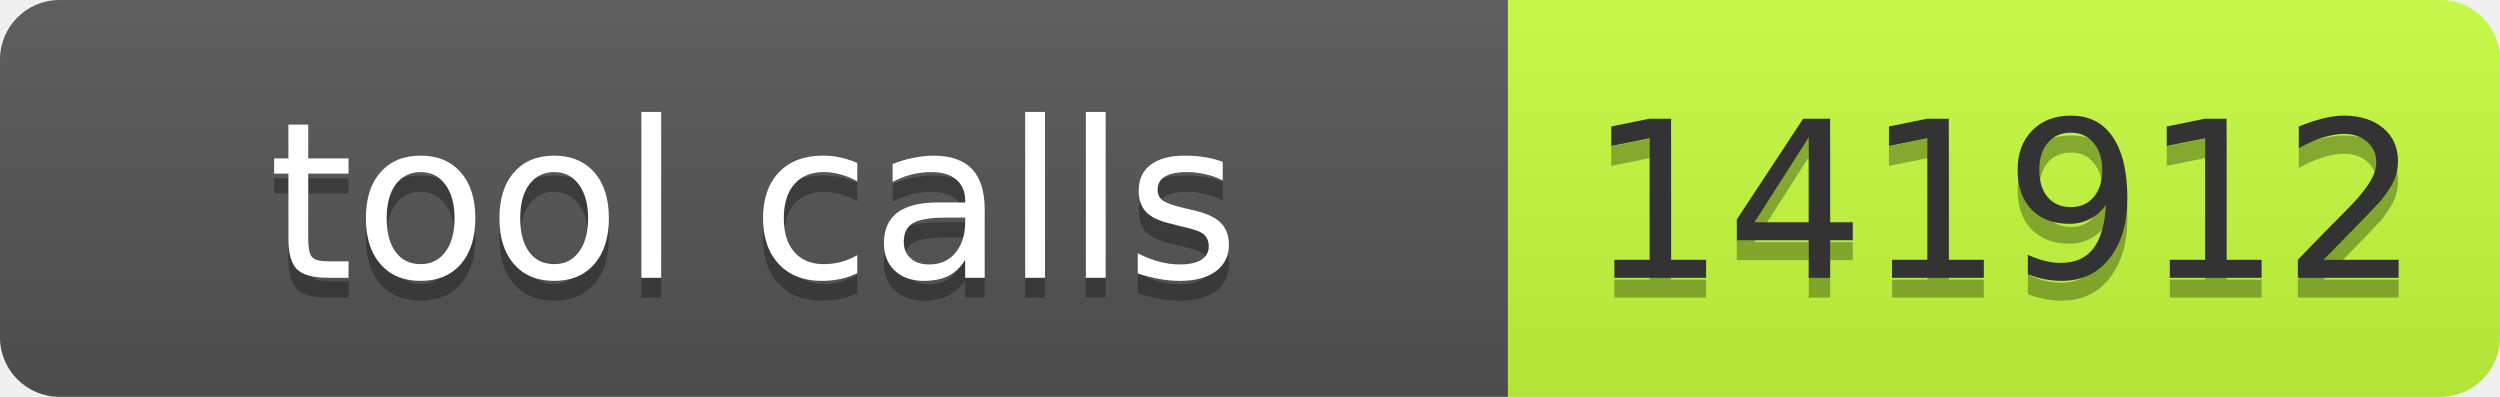
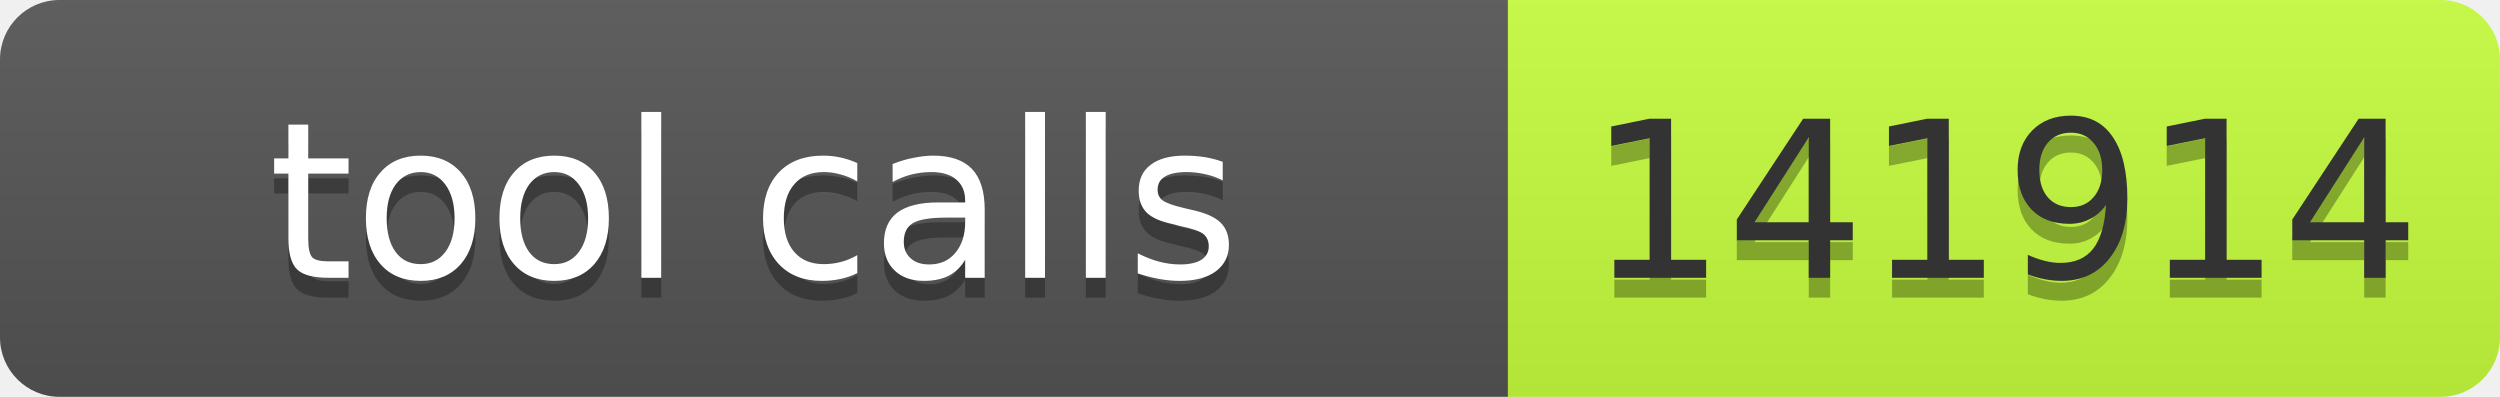
- <svg xmlns="http://www.w3.org/2000/svg" width="126" height="20" role="img" aria-label="tool calls: 141912">
+ <svg xmlns="http://www.w3.org/2000/svg" width="126" height="20" role="img" aria-label="tool calls: 141914">
  <linearGradient id="s" x2="0" y2="100%">
    <stop offset="0" stop-color="#bbb" stop-opacity=".1" />
    <stop offset="1" stop-opacity=".1" />
  </linearGradient>
  <clipPath id="r">
    <rect width="126" height="20" rx="3" fill="#fff" />
  </clipPath>
  <g clip-path="url(#r)">
    <rect width="76" height="20" fill="#555" />
    <rect x="76" width="50" height="20" fill="#c6ff3d" />
    <rect width="126" height="20" fill="url(#s)" />
  </g>
  <g font-family="Verdana,Geneva,DejaVu Sans,sans-serif" font-size="11">
    <text text-anchor="middle" x="38" y="15" fill="#010101" fill-opacity=".3" textLength="66">tool calls</text>
    <text text-anchor="middle" x="38" y="14" fill="#fff" textLength="66">tool calls</text>
-     <text text-anchor="middle" x="101" y="15" fill="#010101" fill-opacity=".3" textLength="40">141912</text>
-     <text text-anchor="middle" x="101" y="14" fill="#333" textLength="40">141912</text>
+     <text text-anchor="middle" x="101" y="15" fill="#010101" fill-opacity=".3" textLength="40">141914</text>
+     <text text-anchor="middle" x="101" y="14" fill="#333" textLength="40">141914</text>
  </g>
</svg>
